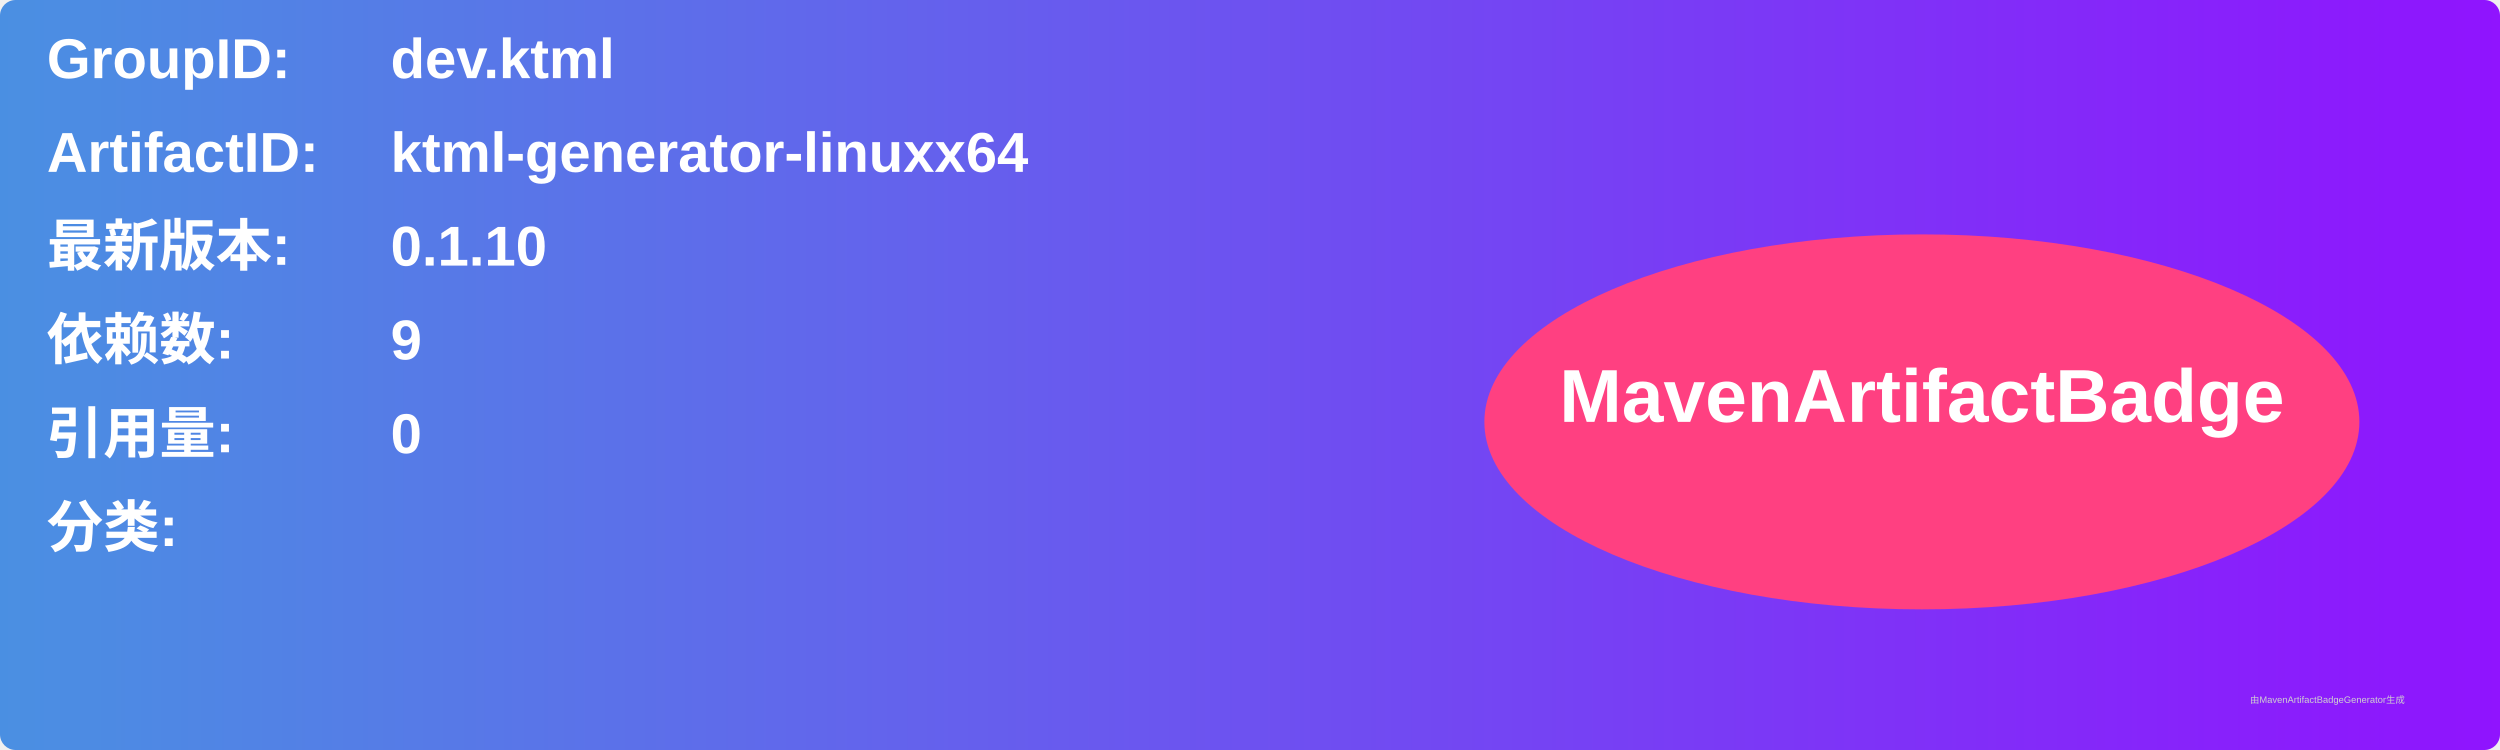
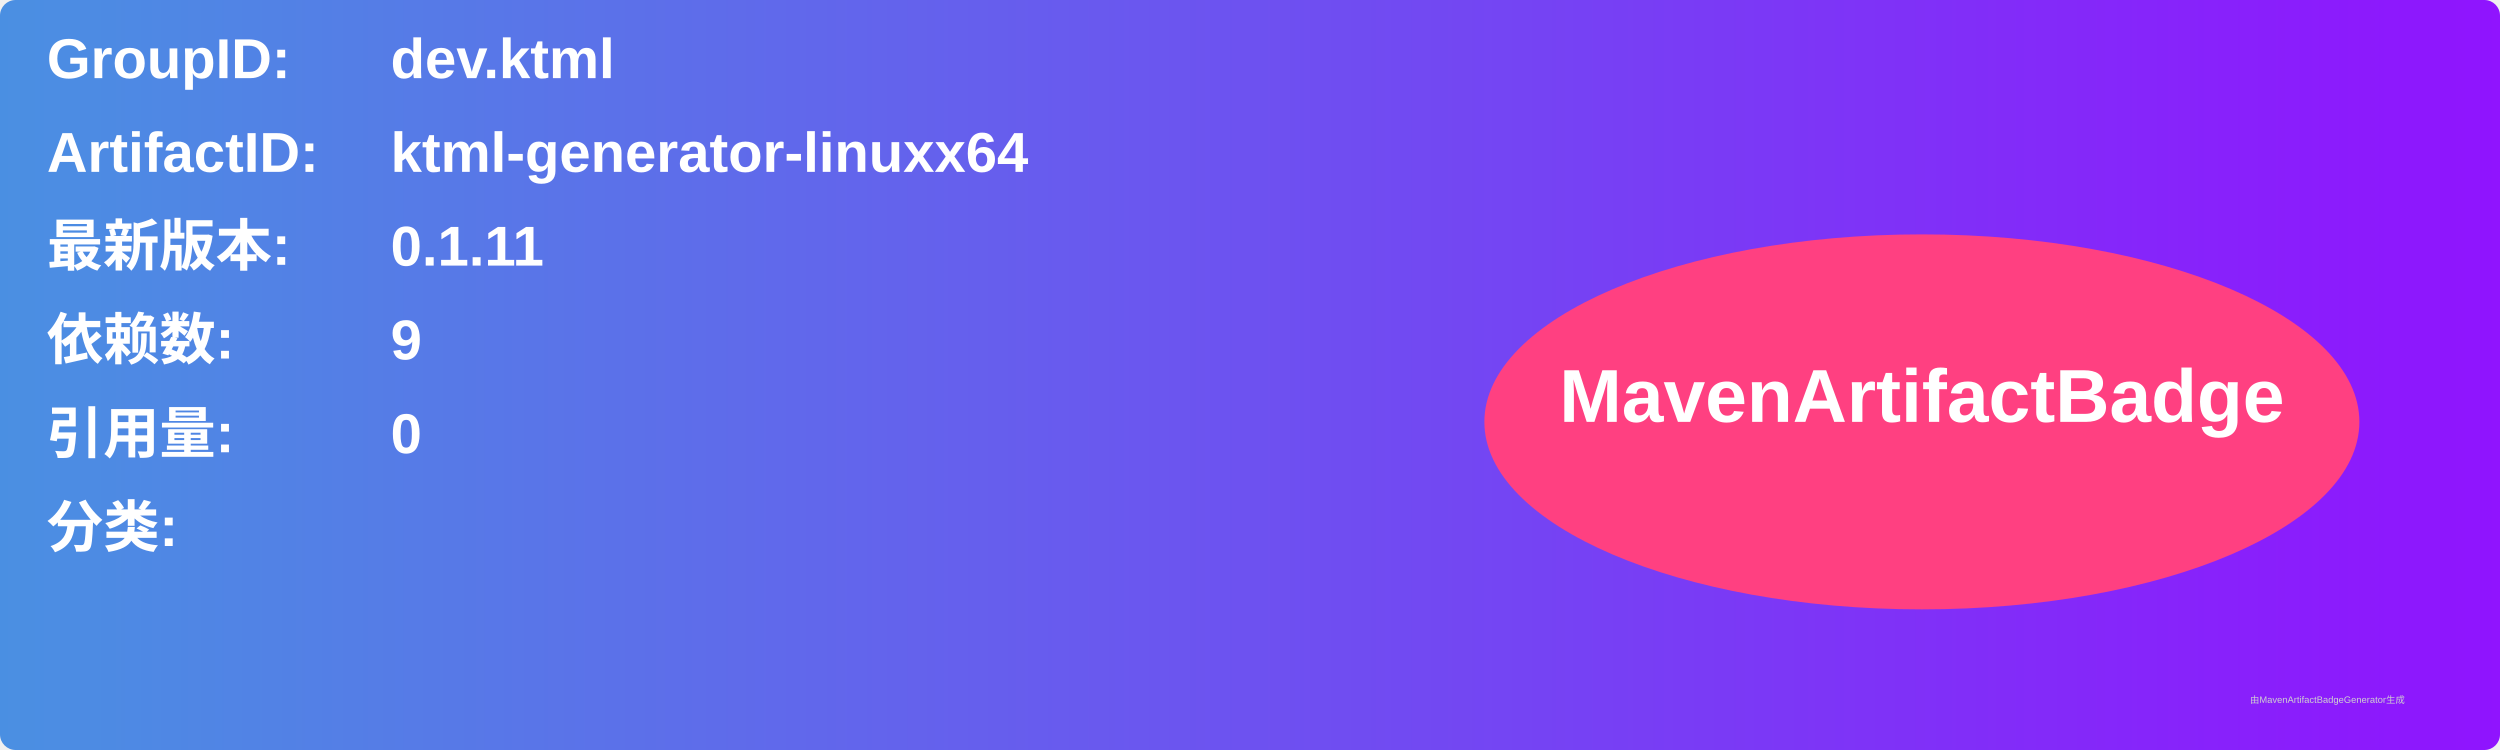
<svg xmlns="http://www.w3.org/2000/svg" width="800" height="240" viewBox="0 0 800 240">
  <linearGradient id="grad" x1="0%" y1="0%" x2="100%" y2="0%">
    <stop offset="0%" stop-color="#4a90e2" />
    <stop offset="100%" stop-color="#9013fe" />
  </linearGradient>
  <rect width="100%" height="100%" rx="5" ry="5" fill="url(#grad)" />
  <g transform="translate(15, 15)">
    <text x="0" y="10" font-family="Arial" font-size="18" fill="white" font-weight="bold" width="260">GroupID:</text>
    <text x="110" y="10" font-family="Arial" font-size="18" fill="white" font-weight="bold" width="460">dev.ktml</text>
    <text x="0" y="40" font-family="Arial" font-size="18" fill="white" font-weight="bold" width="260">ArtifactID:</text>
    <text x="110" y="40" font-family="Arial" font-size="18" fill="white" font-weight="bold" width="460">ktml-generator-linuxx64</text>
    <text x="0" y="70" font-family="Arial" font-size="18" fill="white" font-weight="bold">最新版本:</text>
    <text x="110" y="70" font-family="Arial" font-size="18" fill="white" font-weight="bold">
-       <tspan font-weight="bold">0.1.10</tspan>
+       <tspan font-weight="bold">0.1.11</tspan>
    </text>
    <text x="0" y="100" font-family="Arial" font-size="18" fill="white" font-weight="bold">依赖数: </text>
    <text x="110" y="100" font-family="Arial" font-size="18" fill="white">
      <tspan font-weight="bold">9</tspan>
    </text>
    <text x="0" y="130" font-family="Arial" font-size="18" fill="white" font-weight="bold">引用量: </text>
    <text x="110" y="130" font-family="Arial" font-size="18" fill="white">
      <tspan font-weight="bold">0</tspan>
    </text>
    <text x="0" y="160" font-family="Arial" font-size="18" fill="white" font-weight="bold">分类:</text>
    <text x="10" y="190" font-family="Arial" font-size="10" fill="white">
      <tspan font-weight="bold" />
    </text>
    <ellipse cx="600" cy="120" rx="140" ry="60" fill="#ff4081" />
    <text x="600" y="120" text-anchor="middle" font-family="Arial" font-size="24" fill="white" font-weight="bold">MavenArtifactBadge</text>
  </g>
  <text x="720" y="225" font-family="Arial" font-size="3" fill="#d0d0d0">由MavenArtifactBadgeGenerator生成</text>
</svg>
